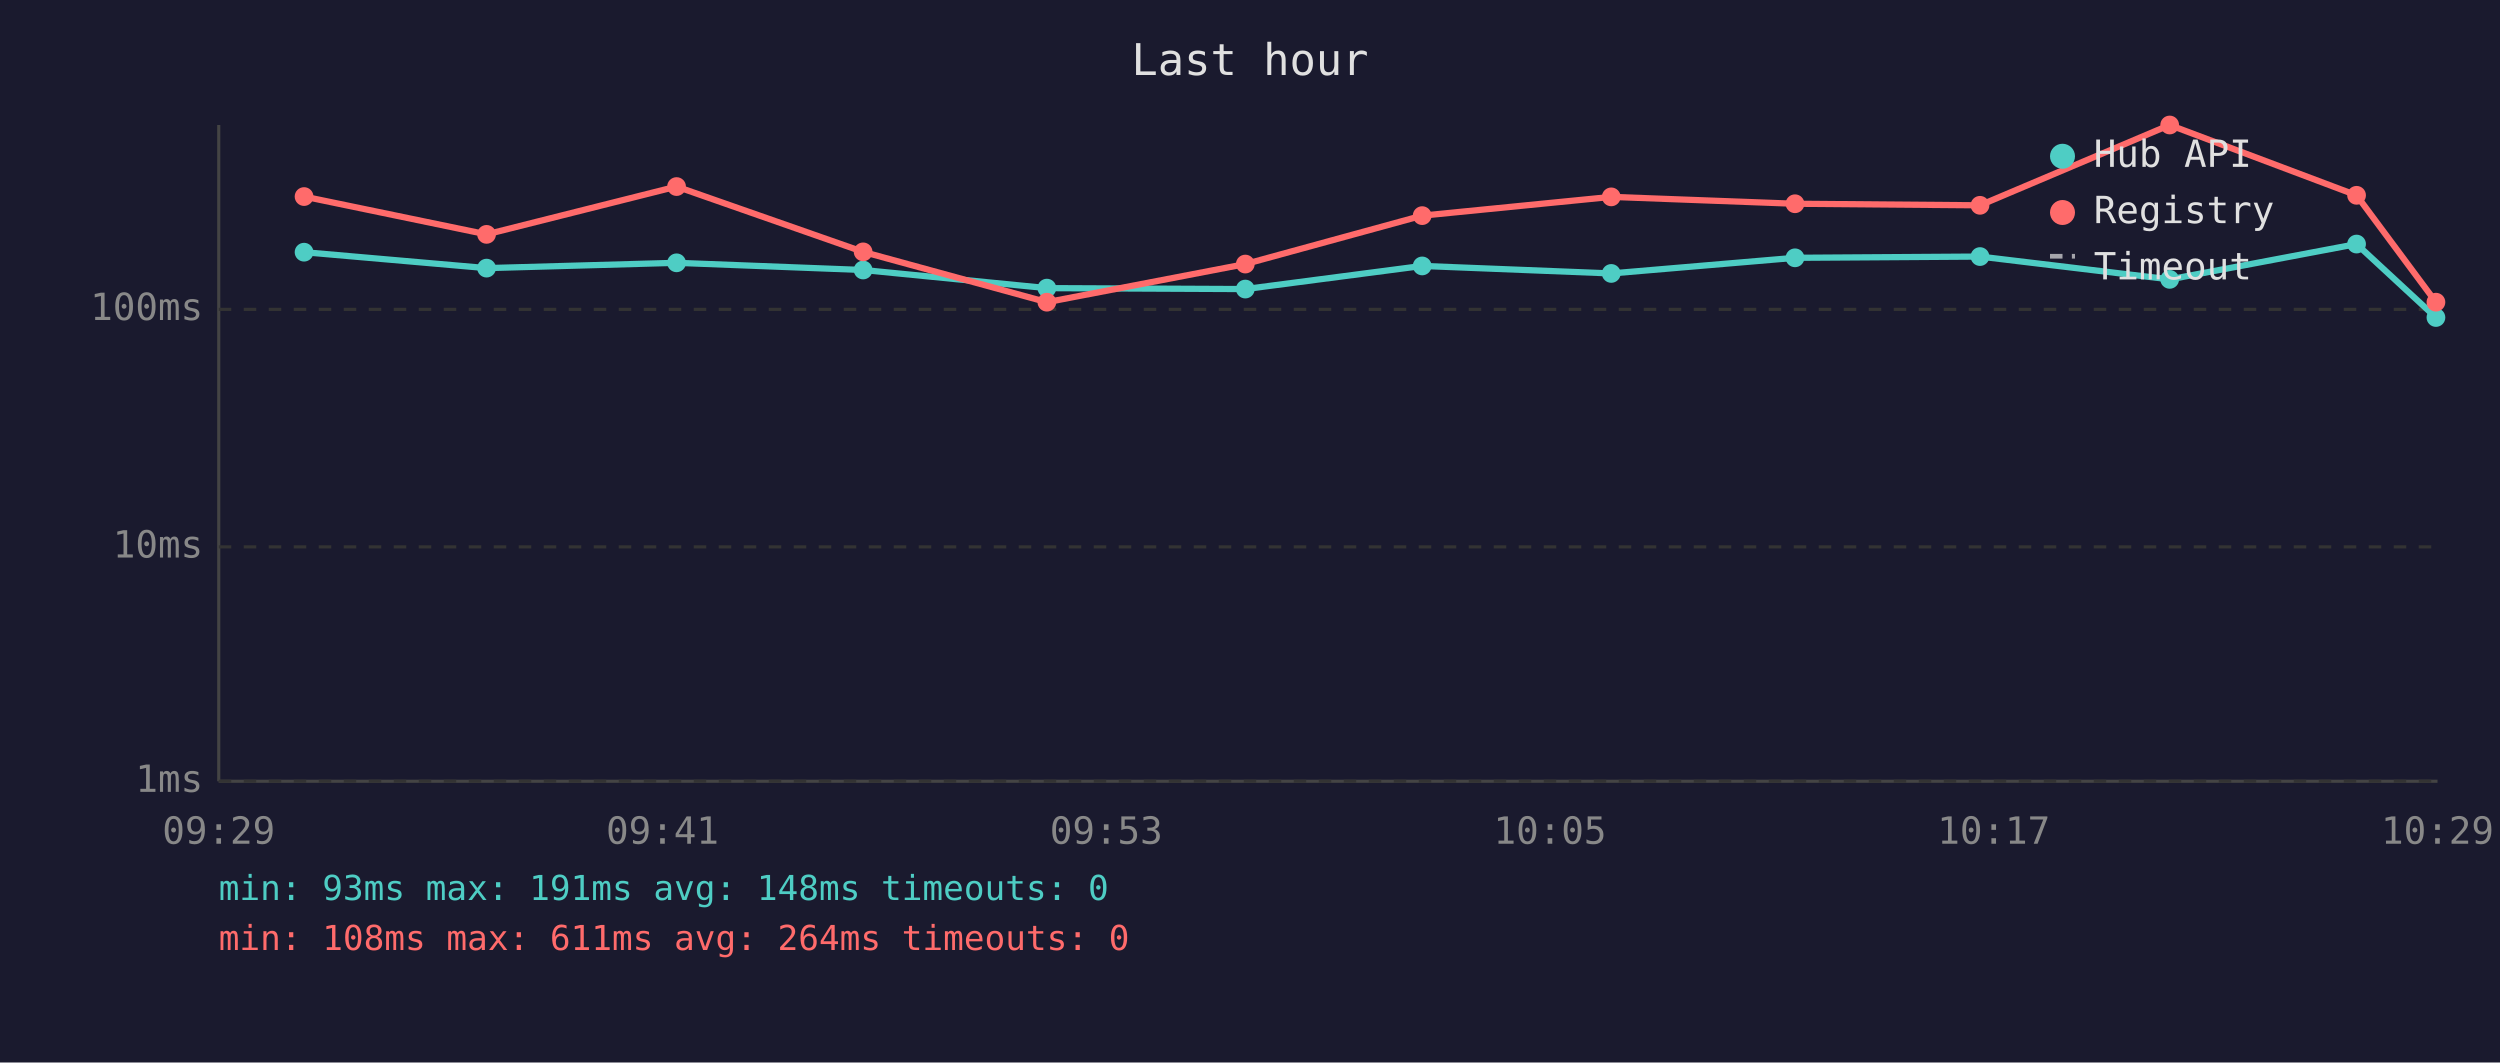
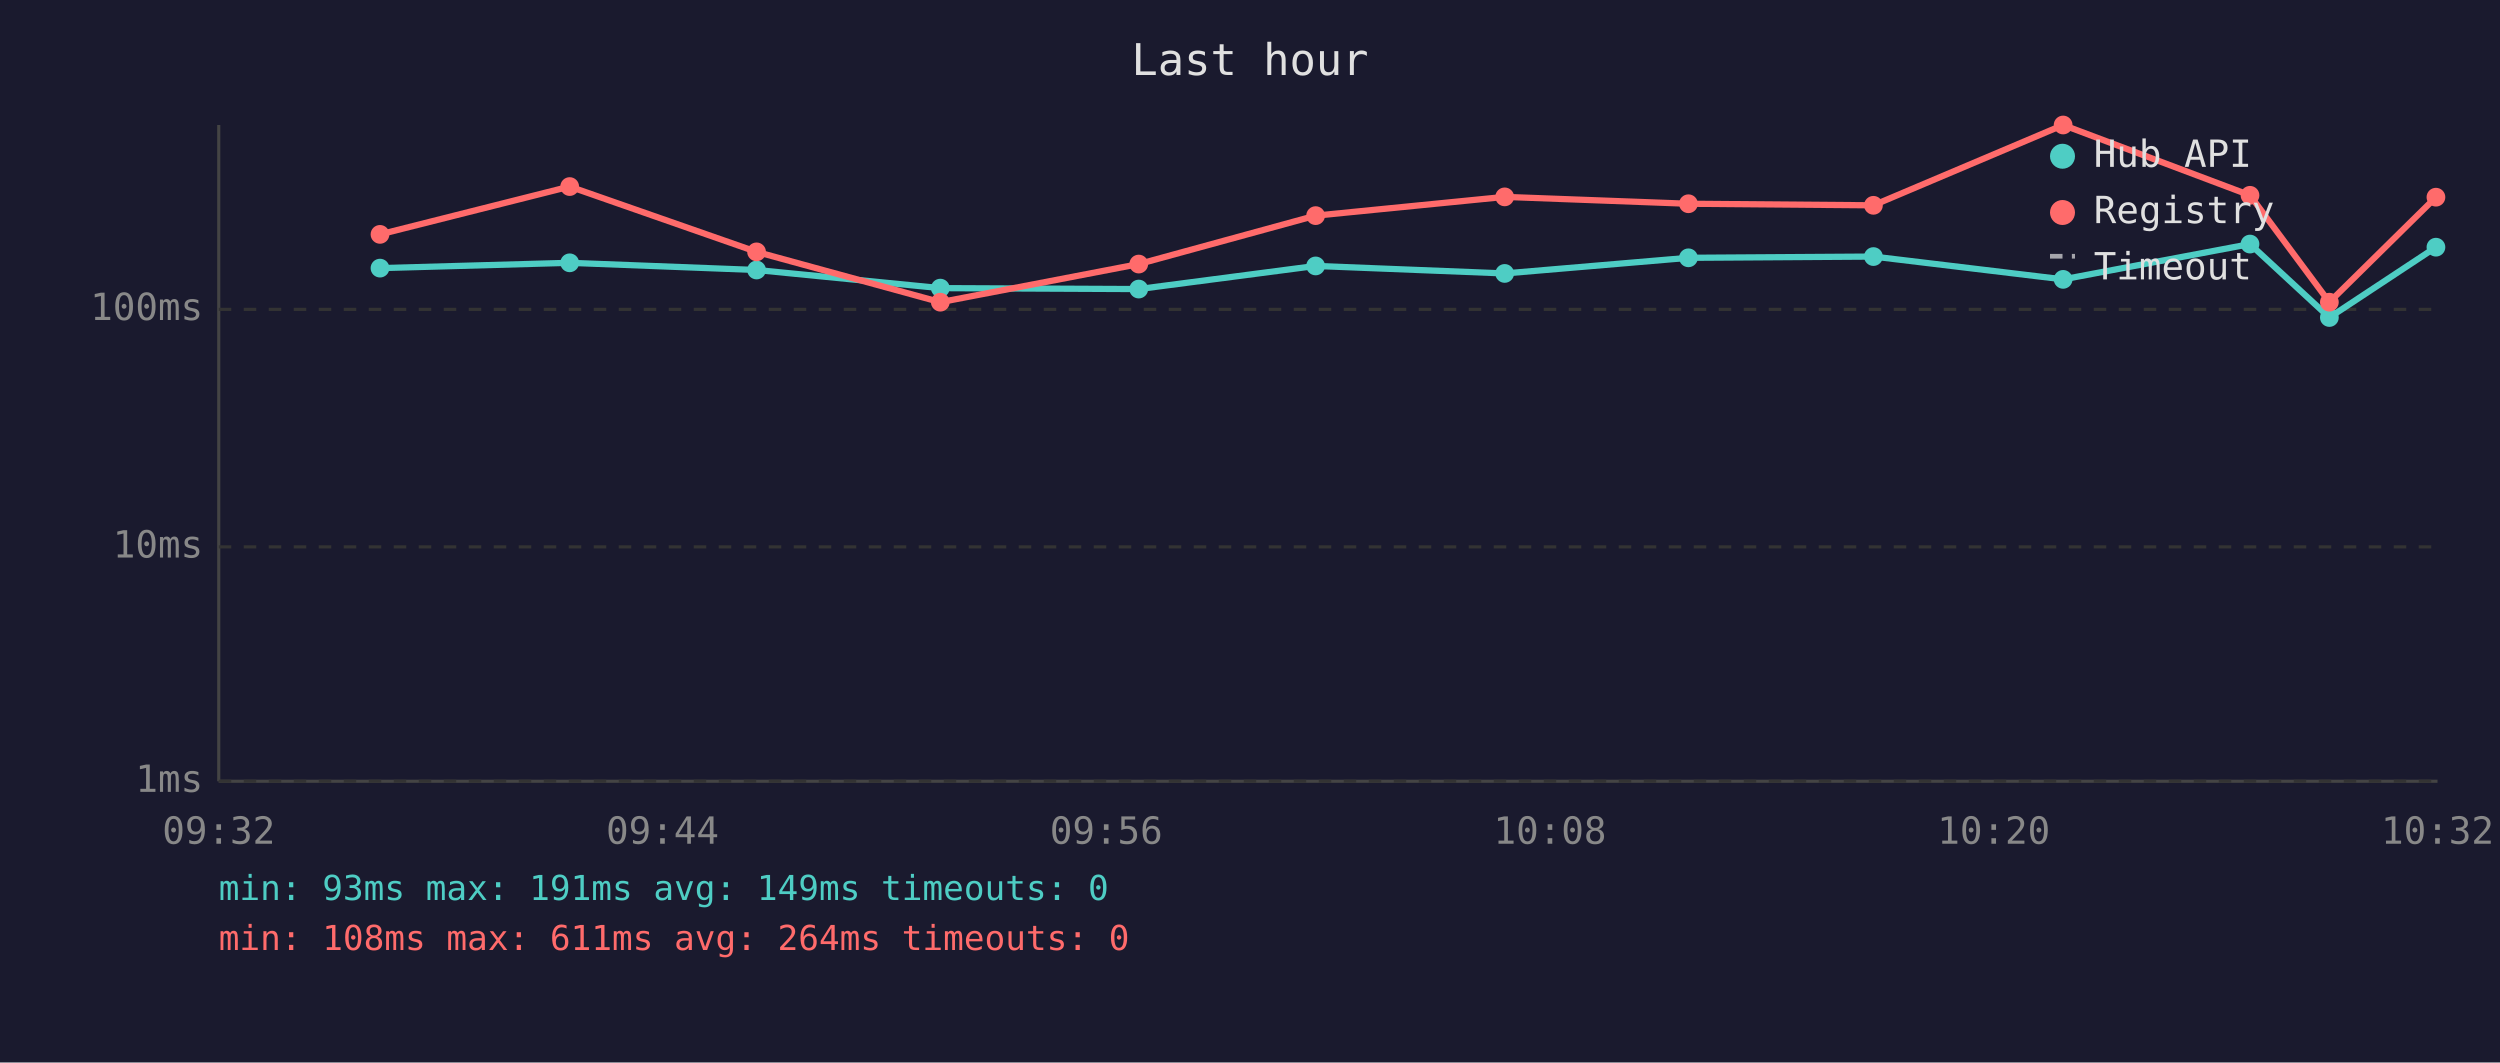
<svg xmlns="http://www.w3.org/2000/svg" viewBox="0 0 800 340" font-family="monospace" font-size="12">
  <rect width="800" height="340" fill="#1a1a2e" />
  <text x="400" y="24" fill="#e0e0e0" font-size="14" text-anchor="middle">Last hour</text>
  <line x1="70" y1="40" x2="70" y2="250" stroke="#444" stroke-width="1" />
  <line x1="70" y1="250" x2="780" y2="250" stroke="#444" stroke-width="1" />
  <line x1="70" y1="250" x2="780" y2="250" stroke="#333" stroke-width="1" stroke-dasharray="4" />
  <text x="65" y="250" fill="#888" text-anchor="end" dominant-baseline="middle">1ms</text>
  <line x1="70" y1="175" x2="780" y2="175" stroke="#333" stroke-width="1" stroke-dasharray="4" />
  <text x="65" y="175" fill="#888" text-anchor="end" dominant-baseline="middle">10ms</text>
  <line x1="70" y1="99" x2="780" y2="99" stroke="#333" stroke-width="1" stroke-dasharray="4" />
  <text x="65" y="99" fill="#888" text-anchor="end" dominant-baseline="middle">100ms</text>
-   <text x="70" y="270" fill="#888" text-anchor="middle">09:29</text>
-   <text x="212" y="270" fill="#888" text-anchor="middle">09:41</text>
-   <text x="354" y="270" fill="#888" text-anchor="middle">09:53</text>
-   <text x="496" y="270" fill="#888" text-anchor="middle">10:05</text>
-   <text x="638" y="270" fill="#888" text-anchor="middle">10:17</text>
-   <text x="780" y="270" fill="#888" text-anchor="middle">10:29</text>
-   <polyline points="97.3,80.7 155.7,85.8 216.5,84.1 276.2,86.4 335.0,92.2 398.5,92.5 455.1,85.1 515.6,87.5 574.4,82.5 633.6,82.1 694.3,89.4 754.1,78.1 779.5,101.6" fill="none" stroke="#4ecdc4" stroke-width="2" opacity="1" />
-   <circle cx="97.3" cy="80.7" r="3" fill="#4ecdc4" />
-   <circle cx="155.7" cy="85.8" r="3" fill="#4ecdc4" />
-   <circle cx="216.5" cy="84.1" r="3" fill="#4ecdc4" />
-   <circle cx="276.2" cy="86.4" r="3" fill="#4ecdc4" />
-   <circle cx="335.0" cy="92.2" r="3" fill="#4ecdc4" />
-   <circle cx="398.5" cy="92.5" r="3" fill="#4ecdc4" />
-   <circle cx="455.1" cy="85.1" r="3" fill="#4ecdc4" />
-   <circle cx="515.6" cy="87.5" r="3" fill="#4ecdc4" />
-   <circle cx="574.4" cy="82.5" r="3" fill="#4ecdc4" />
-   <circle cx="633.6" cy="82.1" r="3" fill="#4ecdc4" />
-   <circle cx="694.3" cy="89.4" r="3" fill="#4ecdc4" />
-   <circle cx="754.1" cy="78.1" r="3" fill="#4ecdc4" />
-   <circle cx="779.5" cy="101.6" r="3" fill="#4ecdc4" />
-   <polyline points="97.3,62.9 155.7,75.0 216.5,59.7 276.2,80.6 335.0,96.7 398.5,84.5 455.1,69.0 515.6,63.0 574.4,65.2 633.6,65.7 694.3,40.0 754.1,62.5 779.5,96.7" fill="none" stroke="#ff6b6b" stroke-width="2" opacity="1" />
-   <circle cx="97.3" cy="62.9" r="3" fill="#ff6b6b" />
-   <circle cx="155.7" cy="75.0" r="3" fill="#ff6b6b" />
-   <circle cx="216.5" cy="59.7" r="3" fill="#ff6b6b" />
-   <circle cx="276.2" cy="80.6" r="3" fill="#ff6b6b" />
-   <circle cx="335.0" cy="96.7" r="3" fill="#ff6b6b" />
-   <circle cx="398.5" cy="84.5" r="3" fill="#ff6b6b" />
-   <circle cx="455.1" cy="69.0" r="3" fill="#ff6b6b" />
-   <circle cx="515.6" cy="63.0" r="3" fill="#ff6b6b" />
-   <circle cx="574.4" cy="65.2" r="3" fill="#ff6b6b" />
-   <circle cx="633.6" cy="65.7" r="3" fill="#ff6b6b" />
-   <circle cx="694.3" cy="40.0" r="3" fill="#ff6b6b" />
-   <circle cx="754.1" cy="62.5" r="3" fill="#ff6b6b" />
-   <circle cx="779.5" cy="96.7" r="3" fill="#ff6b6b" />
+   <text x="70" y="270" fill="#888" text-anchor="middle">09:32</text>
+   <text x="212" y="270" fill="#888" text-anchor="middle">09:44</text>
+   <text x="354" y="270" fill="#888" text-anchor="middle">09:56</text>
+   <text x="496" y="270" fill="#888" text-anchor="middle">10:08</text>
+   <text x="638" y="270" fill="#888" text-anchor="middle">10:20</text>
+   <text x="780" y="270" fill="#888" text-anchor="middle">10:32</text>
+   <polyline points="121.6,85.8 182.3,84.1 242.1,86.4 300.9,92.2 364.4,92.5 421.0,85.1 481.5,87.5 540.3,82.5 599.5,82.1 660.2,89.4 720.0,78.1 745.4,101.6 779.5,79.1" fill="none" stroke="#4ecdc4" stroke-width="2" opacity="1" />
+   <circle cx="121.6" cy="85.8" r="3" fill="#4ecdc4" />
+   <circle cx="182.3" cy="84.1" r="3" fill="#4ecdc4" />
+   <circle cx="242.1" cy="86.4" r="3" fill="#4ecdc4" />
+   <circle cx="300.9" cy="92.2" r="3" fill="#4ecdc4" />
+   <circle cx="364.4" cy="92.5" r="3" fill="#4ecdc4" />
+   <circle cx="421.0" cy="85.1" r="3" fill="#4ecdc4" />
+   <circle cx="481.5" cy="87.5" r="3" fill="#4ecdc4" />
+   <circle cx="540.3" cy="82.5" r="3" fill="#4ecdc4" />
+   <circle cx="599.5" cy="82.1" r="3" fill="#4ecdc4" />
+   <circle cx="660.2" cy="89.4" r="3" fill="#4ecdc4" />
+   <circle cx="720.0" cy="78.1" r="3" fill="#4ecdc4" />
+   <circle cx="745.4" cy="101.6" r="3" fill="#4ecdc4" />
+   <circle cx="779.5" cy="79.1" r="3" fill="#4ecdc4" />
+   <polyline points="121.6,75.0 182.3,59.7 242.1,80.6 300.9,96.7 364.4,84.5 421.0,69.0 481.5,63.0 540.3,65.2 599.5,65.7 660.2,40.0 720.0,62.5 745.4,96.7 779.5,63.1" fill="none" stroke="#ff6b6b" stroke-width="2" opacity="1" />
+   <circle cx="121.6" cy="75.0" r="3" fill="#ff6b6b" />
+   <circle cx="182.3" cy="59.7" r="3" fill="#ff6b6b" />
+   <circle cx="242.1" cy="80.6" r="3" fill="#ff6b6b" />
+   <circle cx="300.9" cy="96.7" r="3" fill="#ff6b6b" />
+   <circle cx="364.4" cy="84.5" r="3" fill="#ff6b6b" />
+   <circle cx="421.0" cy="69.0" r="3" fill="#ff6b6b" />
+   <circle cx="481.5" cy="63.0" r="3" fill="#ff6b6b" />
+   <circle cx="540.3" cy="65.2" r="3" fill="#ff6b6b" />
+   <circle cx="599.5" cy="65.7" r="3" fill="#ff6b6b" />
+   <circle cx="660.2" cy="40.0" r="3" fill="#ff6b6b" />
+   <circle cx="720.0" cy="62.5" r="3" fill="#ff6b6b" />
+   <circle cx="745.4" cy="96.7" r="3" fill="#ff6b6b" />
+   <circle cx="779.5" cy="63.1" r="3" fill="#ff6b6b" />
  <circle cx="660" cy="50" r="4" fill="#4ecdc4" />
  <text x="670" y="50" fill="#e0e0e0" dominant-baseline="middle">Hub API</text>
  <circle cx="660" cy="68" r="4" fill="#ff6b6b" />
  <text x="670" y="68" fill="#e0e0e0" dominant-baseline="middle">Registry</text>
  <line x1="656" y1="82" x2="664" y2="82" stroke="#e0e0e0" stroke-width="1.5" stroke-dasharray="4,3" opacity="0.7" />
  <text x="670" y="86" fill="#e0e0e0" dominant-baseline="middle">Timeout</text>
-   <text x="70" y="288" fill="#4ecdc4" font-size="11">min: 93ms  max: 191ms  avg: 148ms  timeouts: 0</text>
+   <text x="70" y="288" fill="#4ecdc4" font-size="11">min: 93ms  max: 191ms  avg: 149ms  timeouts: 0</text>
  <text x="70" y="304" fill="#ff6b6b" font-size="11">min: 108ms  max: 611ms  avg: 264ms  timeouts: 0</text>
</svg>
